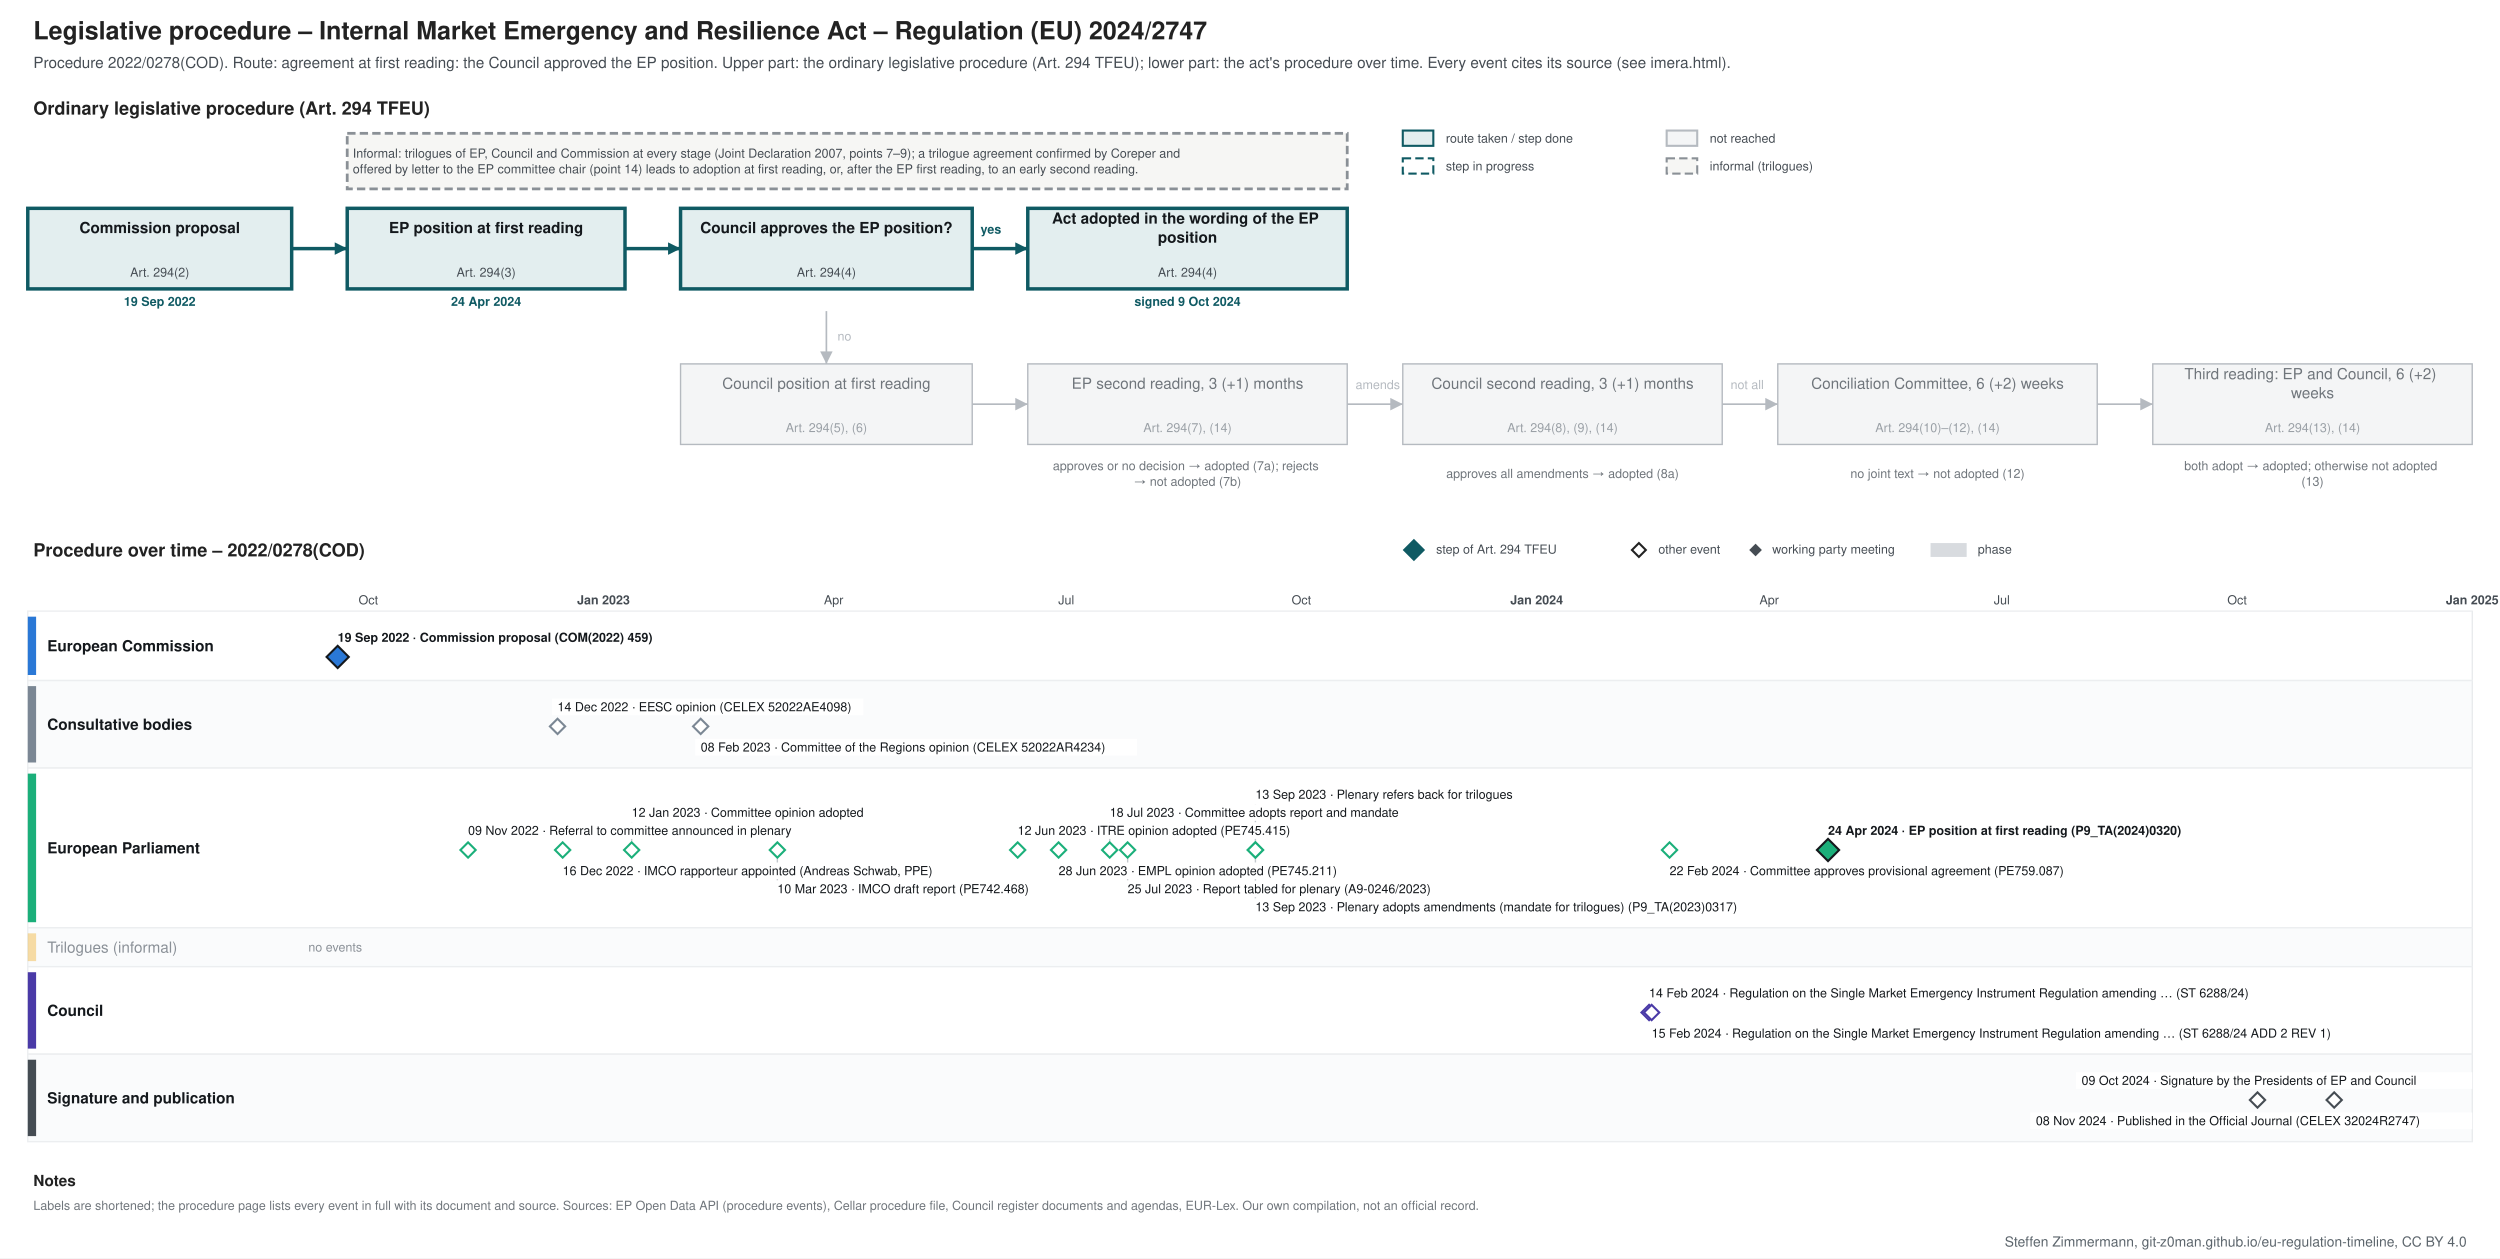
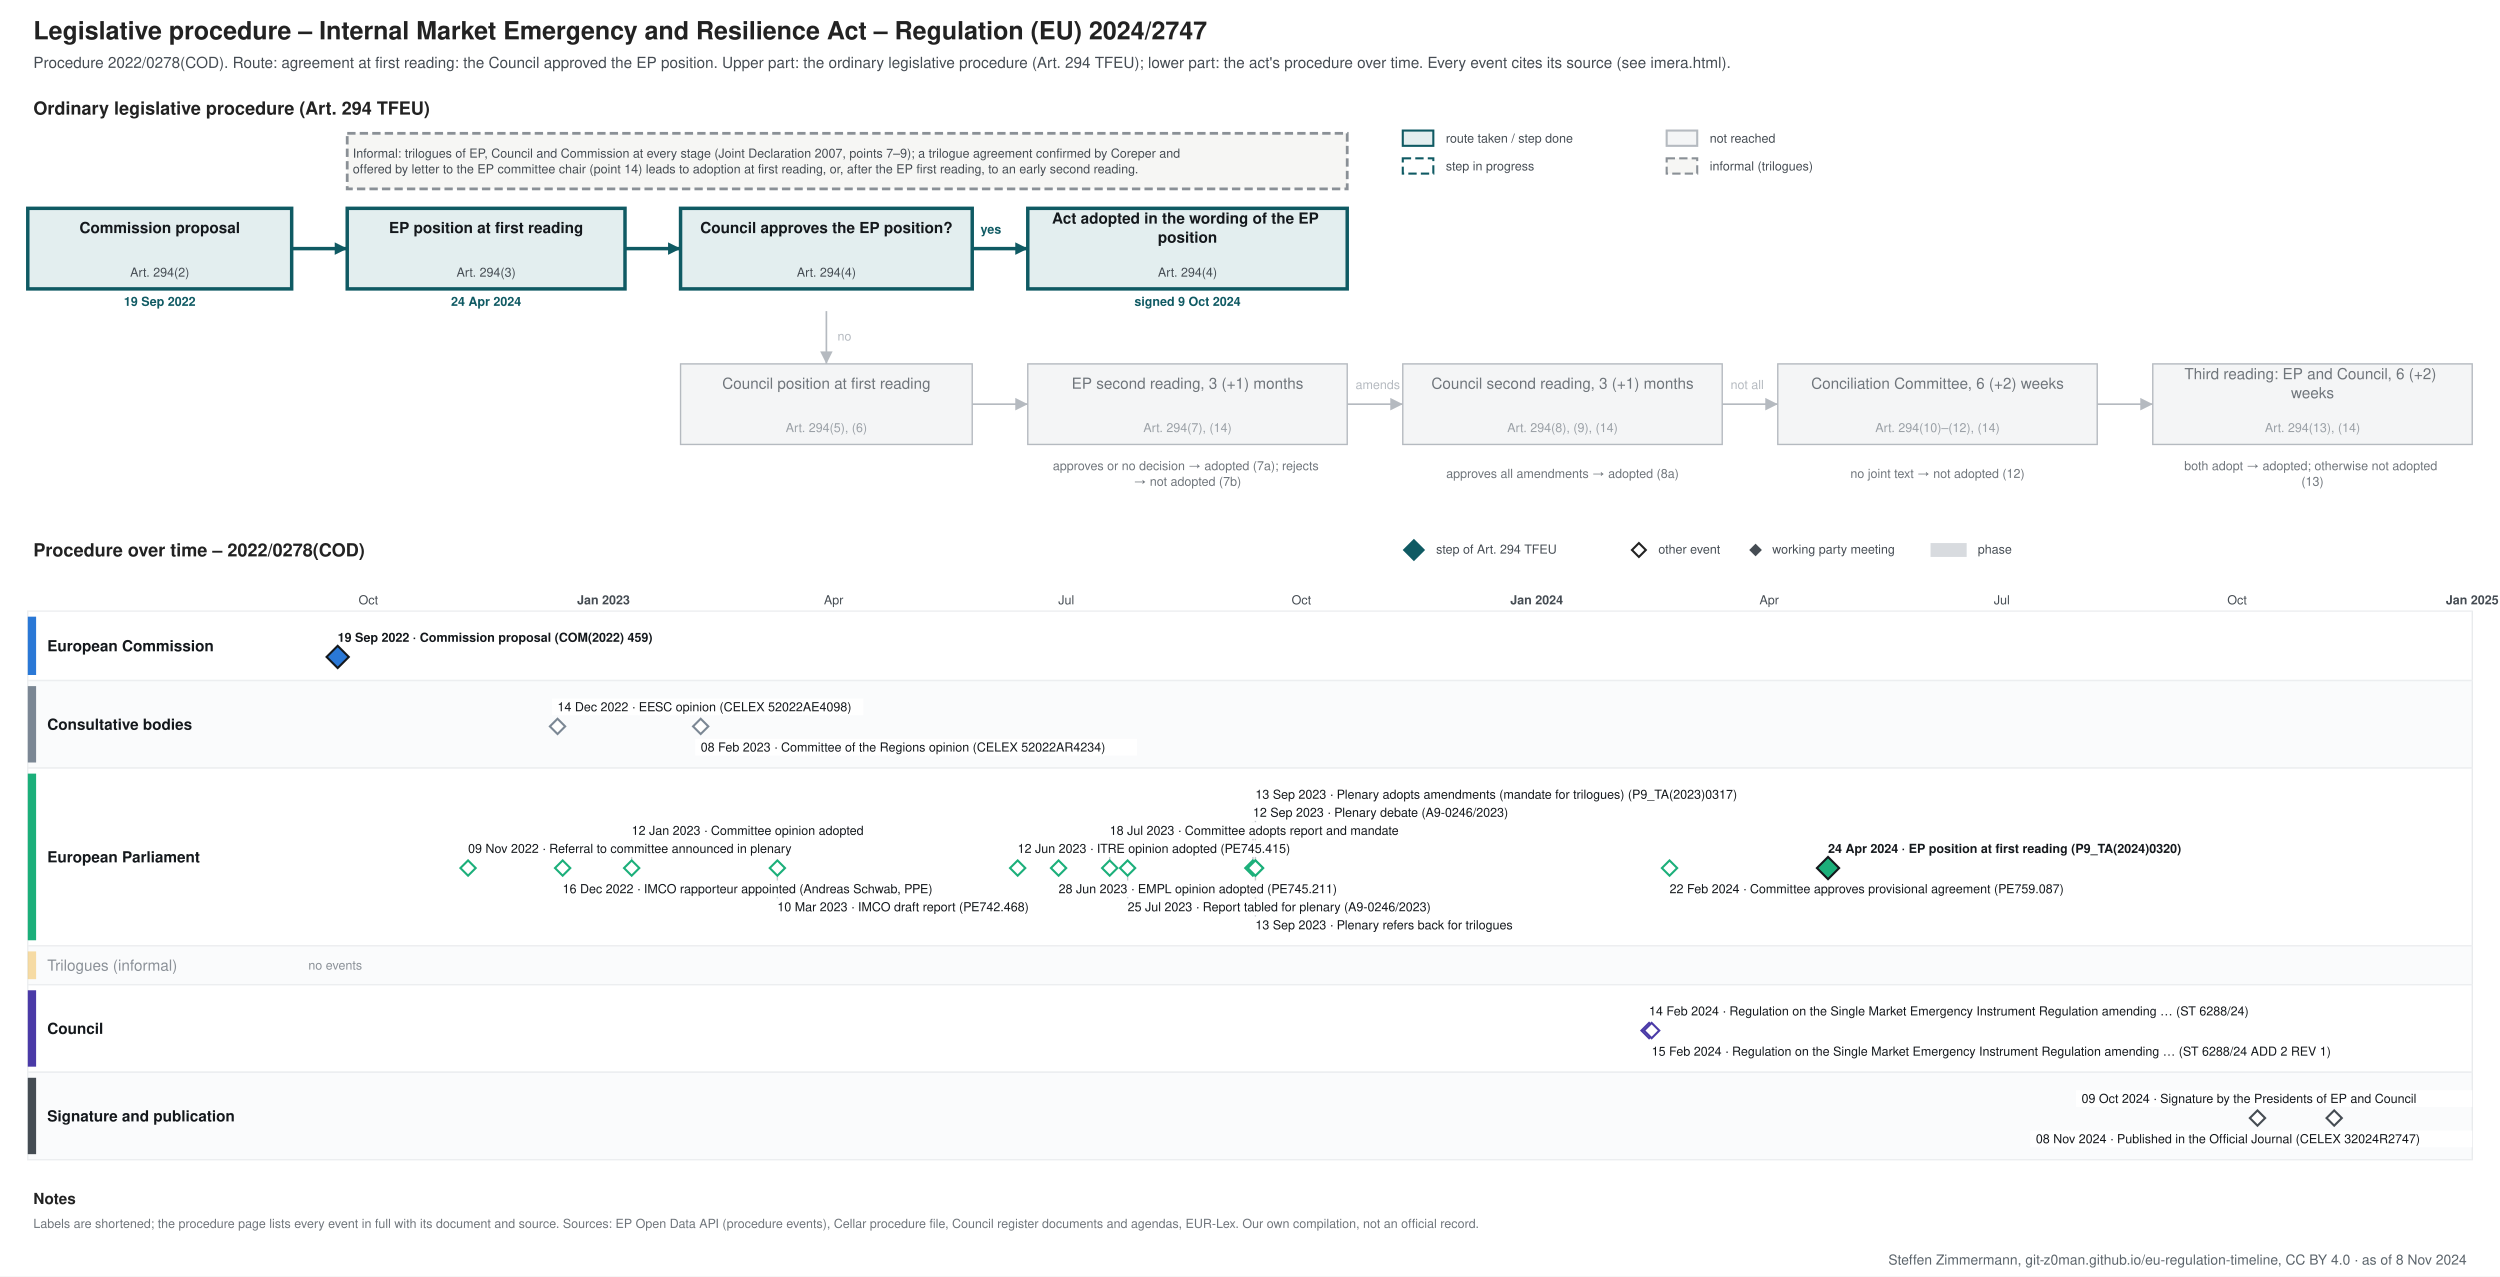
- <svg xmlns="http://www.w3.org/2000/svg" xmlns:xlink="http://www.w3.org/1999/xlink" width="1800" height="906" viewBox="0 0 1800 906" font-family="&quot;Source Sans 3&quot;, Helvetica, Arial, sans-serif">
-   <rect width="1800" height="906" fill="#ffffff" />
+ <svg xmlns="http://www.w3.org/2000/svg" xmlns:xlink="http://www.w3.org/1999/xlink" width="1800" height="919" viewBox="0 0 1800 919" font-family="&quot;Source Sans 3&quot;, Helvetica, Arial, sans-serif">
+   <rect width="1800" height="919" fill="#ffffff" />
  <g class="procedure" data-route="agreement at first reading: the Council approved the EP position" data-state="adopted" data-as_of="">
    <text font-size="18" fill="#222222" text-anchor="start" font-weight="bold">
      <tspan x="24.0" y="28.3">Legislative procedure – Internal Market Emergency and Resilience Act – Regulation (EU) 2024/2747</tspan>
    </text>
    <text font-size="11" fill="#454c53" text-anchor="start">
      <tspan x="24.0" y="48.9">Procedure 2022/0278(COD). Route: agreement at first reading: the Council approved the EP position. Upper part: the ordinary legislative procedure (Art. 294 TFEU); lower part: the act's procedure over time. Every event cites its source (see imera.html).</tspan>
    </text>
    <text font-size="13" fill="#222222" text-anchor="start" font-weight="bold">
      <tspan x="24.0" y="82.5">Ordinary legislative procedure (Art. 294 TFEU)</tspan>
    </text>
    <rect x="1010.0" y="94.0" width="22.0" height="11.0" fill="#e3eeef" stroke="#0f5a63" stroke-width="1.5" />
    <text font-size="9" fill="#454c53" text-anchor="start">
      <tspan x="1041.0" y="102.7">route taken / step done</tspan>
    </text>
    <rect x="1010.0" y="114.0" width="22.0" height="11.0" fill="#ffffff" stroke="#0f5a63" stroke-dasharray="6 3" stroke-width="1.5" />
    <text font-size="9" fill="#454c53" text-anchor="start">
      <tspan x="1041.0" y="122.7">step in progress</tspan>
    </text>
    <rect x="1200.0" y="94.0" width="22.0" height="11.0" fill="#f4f5f6" stroke="#b5bac0" stroke-width="1.5" />
    <text font-size="9" fill="#454c53" text-anchor="start">
      <tspan x="1231.0" y="102.7">not reached</tspan>
    </text>
    <rect x="1200.0" y="114.0" width="22.0" height="11.0" fill="#f6f6f4" stroke="#8a9096" stroke-dasharray="6 3" stroke-width="1.5" />
    <text font-size="9" fill="#454c53" text-anchor="start">
      <tspan x="1231.0" y="122.7">informal (trilogues)</tspan>
    </text>
    <rect x="20.0" y="150.0" width="190.0" height="58.0" fill="#e3eeef" stroke="#0f5a63" stroke-width="2.5" />
    <text font-size="11" fill="#14181c" text-anchor="middle" font-weight="bold">
      <tspan x="115.0" y="167.8">Commission proposal</tspan>
    </text>
    <text font-size="9" fill="#454c53" text-anchor="middle">
      <tspan x="115.0" y="199.2">Art. 294(2)</tspan>
    </text>
    <text font-size="9" fill="#0f5a63" text-anchor="middle" font-weight="bold">
      <tspan x="115.0" y="220.2">19 Sep 2022</tspan>
    </text>
    <rect x="250.0" y="150.0" width="200.0" height="58.0" fill="#e3eeef" stroke="#0f5a63" stroke-width="2.5" />
    <text font-size="11" fill="#14181c" text-anchor="middle" font-weight="bold">
      <tspan x="350.0" y="167.8">EP position at first reading</tspan>
    </text>
    <text font-size="9" fill="#454c53" text-anchor="middle">
      <tspan x="350.0" y="199.2">Art. 294(3)</tspan>
    </text>
    <text font-size="9" fill="#0f5a63" text-anchor="middle" font-weight="bold">
      <tspan x="350.0" y="220.2">24 Apr 2024</tspan>
    </text>
    <rect x="490.0" y="150.0" width="210.0" height="58.0" fill="#e3eeef" stroke="#0f5a63" stroke-width="2.5" />
    <text font-size="11" fill="#14181c" text-anchor="middle" font-weight="bold">
      <tspan x="595.0" y="167.8">Council approves the EP position?</tspan>
    </text>
    <text font-size="9" fill="#454c53" text-anchor="middle">
      <tspan x="595.0" y="199.2">Art. 294(4)</tspan>
    </text>
    <rect x="740.0" y="150.0" width="230.0" height="58.0" fill="#e3eeef" stroke="#0f5a63" stroke-width="2.5" />
    <text font-size="11" fill="#14181c" text-anchor="middle" font-weight="bold">
      <tspan x="855.0" y="161.0">Act adopted in the wording of the EP</tspan>
      <tspan x="855.0" y="174.7">position</tspan>
    </text>
    <text font-size="9" fill="#454c53" text-anchor="middle">
      <tspan x="855.0" y="199.2">Art. 294(4)</tspan>
    </text>
    <text font-size="9" fill="#0f5a63" text-anchor="middle" font-weight="bold">
      <tspan x="855.0" y="220.2">signed 9 Oct 2024</tspan>
    </text>
    <rect x="490.0" y="262.0" width="210.0" height="58.0" fill="#f4f5f6" stroke="#b5bac0" stroke-width="1" />
    <text font-size="11" fill="#6f757b" text-anchor="middle">
      <tspan x="595.0" y="279.9">Council position at first reading</tspan>
    </text>
    <text font-size="9" fill="#9aa0a6" text-anchor="middle">
      <tspan x="595.0" y="311.1">Art. 294(5), (6)</tspan>
    </text>
    <rect x="740.0" y="262.0" width="230.0" height="58.0" fill="#f4f5f6" stroke="#b5bac0" stroke-width="1" />
    <text font-size="11" fill="#6f757b" text-anchor="middle">
      <tspan x="855.0" y="279.9">EP second reading, 3 (+1) months</tspan>
    </text>
    <text font-size="9" fill="#9aa0a6" text-anchor="middle">
      <tspan x="855.0" y="311.1">Art. 294(7), (14)</tspan>
    </text>
    <rect x="1010.0" y="262.0" width="230.0" height="58.0" fill="#f4f5f6" stroke="#b5bac0" stroke-width="1" />
    <text font-size="11" fill="#6f757b" text-anchor="middle">
      <tspan x="1125.0" y="279.9">Council second reading, 3 (+1) months</tspan>
    </text>
    <text font-size="9" fill="#9aa0a6" text-anchor="middle">
      <tspan x="1125.0" y="311.1">Art. 294(8), (9), (14)</tspan>
    </text>
    <rect x="1280.0" y="262.0" width="230.0" height="58.0" fill="#f4f5f6" stroke="#b5bac0" stroke-width="1" />
    <text font-size="11" fill="#6f757b" text-anchor="middle">
      <tspan x="1395.0" y="279.9">Conciliation Committee, 6 (+2) weeks</tspan>
    </text>
    <text font-size="9" fill="#9aa0a6" text-anchor="middle">
      <tspan x="1395.0" y="311.1">Art. 294(10)–(12), (14)</tspan>
    </text>
    <rect x="1550.0" y="262.0" width="230.0" height="58.0" fill="#f4f5f6" stroke="#b5bac0" stroke-width="1" />
    <text font-size="11" fill="#6f757b" text-anchor="middle">
      <tspan x="1665.0" y="273.0">Third reading: EP and Council, 6 (+2)</tspan>
      <tspan x="1665.0" y="286.7">weeks</tspan>
    </text>
    <text font-size="9" fill="#9aa0a6" text-anchor="middle">
      <tspan x="1665.0" y="311.1">Art. 294(13), (14)</tspan>
    </text>
    <text font-size="9" fill="#6f757b" text-anchor="middle">
      <tspan x="855.0" y="338.5">approves or no decision → adopted (7a); rejects</tspan>
      <tspan x="855.0" y="349.8">→ not adopted (7b)</tspan>
    </text>
    <text font-size="9" fill="#6f757b" text-anchor="middle">
      <tspan x="1125.0" y="344.1">approves all amendments → adopted (8a)</tspan>
    </text>
    <text font-size="9" fill="#6f757b" text-anchor="middle">
      <tspan x="1395.0" y="344.1">no joint text → not adopted (12)</tspan>
    </text>
    <text font-size="9" fill="#6f757b" text-anchor="middle">
      <tspan x="1665.0" y="338.5">both adopt → adopted; otherwise not adopted</tspan>
      <tspan x="1665.0" y="349.8">(13)</tspan>
    </text>
    <polyline points="210.0,179.0 250.0,179.0" fill="none" stroke="#0f5a63" stroke-width="2.5" />
    <polygon points="250.0,179.0 241.0,183.5 241.0,174.5" fill="#0f5a63" />
    <polyline points="450.0,179.0 490.0,179.0" fill="none" stroke="#0f5a63" stroke-width="2.5" />
    <polygon points="490.0,179.0 481.0,183.5 481.0,174.5" fill="#0f5a63" />
    <polyline points="700.0,179.0 740.0,179.0" fill="none" stroke="#0f5a63" stroke-width="2.5" />
    <polygon points="740.0,179.0 731.0,183.5 731.0,174.5" fill="#0f5a63" />
    <text font-size="9" fill="#0f5a63" text-anchor="start" font-weight="bold">
      <tspan x="706.0" y="168.2">yes</tspan>
    </text>
    <polyline points="595.0,224.0 595.0,262.0" fill="none" stroke="#b5bac0" stroke-width="1.2" />
    <polygon points="595.0,262.0 590.5,253.0 599.5,253.0" fill="#b5bac0" />
    <text font-size="9" fill="#b5bac0" text-anchor="start">
      <tspan x="603.0" y="245.2">no</tspan>
    </text>
    <polyline points="700.0,291.0 740.0,291.0" fill="none" stroke="#b5bac0" stroke-width="1.2" />
    <polygon points="740.0,291.0 731.0,295.5 731.0,286.5" fill="#b5bac0" />
    <polyline points="970.0,291.0 1010.0,291.0" fill="none" stroke="#b5bac0" stroke-width="1.2" />
    <polygon points="1010.0,291.0 1001.0,295.5 1001.0,286.5" fill="#b5bac0" />
    <polyline points="1240.0,291.0 1280.0,291.0" fill="none" stroke="#b5bac0" stroke-width="1.2" />
    <polygon points="1280.0,291.0 1271.0,295.5 1271.0,286.5" fill="#b5bac0" />
    <polyline points="1510.0,291.0 1550.0,291.0" fill="none" stroke="#b5bac0" stroke-width="1.2" />
    <polygon points="1550.0,291.0 1541.0,295.5 1541.0,286.5" fill="#b5bac0" />
    <text font-size="9" fill="#b5bac0" text-anchor="start">
      <tspan x="976.0" y="280.1">amends</tspan>
    </text>
    <text font-size="9" fill="#b5bac0" text-anchor="start">
      <tspan x="1246.0" y="280.1">not all</tspan>
    </text>
    <rect x="250.0" y="96.0" width="720.0" height="40.0" fill="#f6f6f4" stroke="#8a9096" stroke-dasharray="6 3" stroke-width="2" />
    <text font-size="9" fill="#454c53" text-anchor="start">
      <tspan x="254.0" y="113.5">Informal: trilogues of EP, Council and Commission at every stage (Joint Declaration 2007, points 7–9); a trilogue agreement confirmed by Coreper and</tspan>
      <tspan x="254.0" y="124.8">offered by letter to the EP committee chair (point 14) leads to adoption at first reading, or, after the EP first reading, to an early second reading.</tspan>
    </text>
    <text font-size="13" fill="#222222" text-anchor="start" font-weight="bold">
      <tspan x="24.0" y="400.6">Procedure over time – 2022/0278(COD)</tspan>
    </text>
    <polygon points="1018,389 1025,396 1018,403 1011,396" fill="#0f5a63" stroke="#0f5a63" stroke-width="1.5" />
    <text font-size="9" fill="#454c53" text-anchor="start">
      <tspan x="1034.0" y="398.6">step of Art. 294 TFEU</tspan>
    </text>
    <polygon points="1180,391 1185,396 1180,401 1175,396" fill="#ffffff" stroke="#222222" stroke-width="1.5" />
    <text font-size="9" fill="#454c53" text-anchor="start">
      <tspan x="1194.0" y="398.6">other event</tspan>
    </text>
    <polygon points="1264,392.5 1267.5,396 1264,399.5 1260.5,396" fill="#454c53" stroke="#454c53" stroke-width="1.5" />
    <text font-size="9" fill="#454c53" text-anchor="start">
      <tspan x="1276.0" y="398.6">working party meeting</tspan>
    </text>
    <rect x="1390.0" y="391.0" width="26.0" height="10.0" fill="#7b8794" stroke="none" opacity="0.3" />
    <text font-size="9" fill="#454c53" text-anchor="start">
      <tspan x="1424.0" y="398.6">phase</tspan>
    </text>
-     <line x1="210.0" y1="440.0" x2="210.0" y2="822.0" stroke="#e3e6e9" stroke-width="1" />
-     <line x1="265.2" y1="440.0" x2="265.2" y2="822.0" stroke="#e3e6e9" stroke-width="1" />
+     <line x1="210.0" y1="440.0" x2="210.0" y2="835.0" stroke="#e3e6e9" stroke-width="1" />
+     <line x1="265.2" y1="440.0" x2="265.2" y2="835.0" stroke="#e3e6e9" stroke-width="1" />
    <text font-size="9" fill="#454c53" text-anchor="middle">
      <tspan x="265.2" y="435.1">Oct</tspan>
    </text>
-     <line x1="322.3" y1="440.0" x2="322.3" y2="822.0" stroke="#e3e6e9" stroke-width="1" />
-     <line x1="377.5" y1="440.0" x2="377.5" y2="822.0" stroke="#e3e6e9" stroke-width="1" />
-     <line x1="434.5" y1="440.0" x2="434.5" y2="822.0" stroke="#b5bac0" stroke-width="1" />
+     <line x1="322.3" y1="440.0" x2="322.3" y2="835.0" stroke="#e3e6e9" stroke-width="1" />
+     <line x1="377.5" y1="440.0" x2="377.5" y2="835.0" stroke="#e3e6e9" stroke-width="1" />
+     <line x1="434.5" y1="440.0" x2="434.5" y2="835.0" stroke="#b5bac0" stroke-width="1" />
    <text font-size="9" fill="#454c53" text-anchor="middle" font-weight="bold">
      <tspan x="434.5" y="435.1">Jan 2023</tspan>
    </text>
-     <line x1="491.6" y1="440.0" x2="491.6" y2="822.0" stroke="#e3e6e9" stroke-width="1" />
-     <line x1="543.1" y1="440.0" x2="543.1" y2="822.0" stroke="#e3e6e9" stroke-width="1" />
-     <line x1="600.2" y1="440.0" x2="600.2" y2="822.0" stroke="#e3e6e9" stroke-width="1" />
+     <line x1="491.6" y1="440.0" x2="491.6" y2="835.0" stroke="#e3e6e9" stroke-width="1" />
+     <line x1="543.1" y1="440.0" x2="543.1" y2="835.0" stroke="#e3e6e9" stroke-width="1" />
+     <line x1="600.2" y1="440.0" x2="600.2" y2="835.0" stroke="#e3e6e9" stroke-width="1" />
    <text font-size="9" fill="#454c53" text-anchor="middle">
      <tspan x="600.2" y="435.1">Apr</tspan>
    </text>
-     <line x1="655.4" y1="440.0" x2="655.4" y2="822.0" stroke="#e3e6e9" stroke-width="1" />
-     <line x1="712.5" y1="440.0" x2="712.5" y2="822.0" stroke="#e3e6e9" stroke-width="1" />
-     <line x1="767.7" y1="440.0" x2="767.7" y2="822.0" stroke="#e3e6e9" stroke-width="1" />
+     <line x1="655.4" y1="440.0" x2="655.4" y2="835.0" stroke="#e3e6e9" stroke-width="1" />
+     <line x1="712.5" y1="440.0" x2="712.5" y2="835.0" stroke="#e3e6e9" stroke-width="1" />
+     <line x1="767.7" y1="440.0" x2="767.7" y2="835.0" stroke="#e3e6e9" stroke-width="1" />
    <text font-size="9" fill="#454c53" text-anchor="middle">
      <tspan x="767.7" y="435.1">Jul</tspan>
    </text>
-     <line x1="824.7" y1="440.0" x2="824.7" y2="822.0" stroke="#e3e6e9" stroke-width="1" />
-     <line x1="881.8" y1="440.0" x2="881.8" y2="822.0" stroke="#e3e6e9" stroke-width="1" />
-     <line x1="937.0" y1="440.0" x2="937.0" y2="822.0" stroke="#e3e6e9" stroke-width="1" />
+     <line x1="824.7" y1="440.0" x2="824.7" y2="835.0" stroke="#e3e6e9" stroke-width="1" />
+     <line x1="881.8" y1="440.0" x2="881.8" y2="835.0" stroke="#e3e6e9" stroke-width="1" />
+     <line x1="937.0" y1="440.0" x2="937.0" y2="835.0" stroke="#e3e6e9" stroke-width="1" />
    <text font-size="9" fill="#454c53" text-anchor="middle">
      <tspan x="937.0" y="435.1">Oct</tspan>
    </text>
-     <line x1="994.1" y1="440.0" x2="994.1" y2="822.0" stroke="#e3e6e9" stroke-width="1" />
-     <line x1="1049.3" y1="440.0" x2="1049.3" y2="822.0" stroke="#e3e6e9" stroke-width="1" />
-     <line x1="1106.4" y1="440.0" x2="1106.4" y2="822.0" stroke="#b5bac0" stroke-width="1" />
+     <line x1="994.1" y1="440.0" x2="994.1" y2="835.0" stroke="#e3e6e9" stroke-width="1" />
+     <line x1="1049.3" y1="440.0" x2="1049.3" y2="835.0" stroke="#e3e6e9" stroke-width="1" />
+     <line x1="1106.4" y1="440.0" x2="1106.4" y2="835.0" stroke="#b5bac0" stroke-width="1" />
    <text font-size="9" fill="#454c53" text-anchor="middle" font-weight="bold">
      <tspan x="1106.4" y="435.1">Jan 2024</tspan>
    </text>
-     <line x1="1163.4" y1="440.0" x2="1163.4" y2="822.0" stroke="#e3e6e9" stroke-width="1" />
-     <line x1="1216.8" y1="440.0" x2="1216.8" y2="822.0" stroke="#e3e6e9" stroke-width="1" />
-     <line x1="1273.8" y1="440.0" x2="1273.8" y2="822.0" stroke="#e3e6e9" stroke-width="1" />
+     <line x1="1163.4" y1="440.0" x2="1163.4" y2="835.0" stroke="#e3e6e9" stroke-width="1" />
+     <line x1="1216.8" y1="440.0" x2="1216.8" y2="835.0" stroke="#e3e6e9" stroke-width="1" />
+     <line x1="1273.8" y1="440.0" x2="1273.8" y2="835.0" stroke="#e3e6e9" stroke-width="1" />
    <text font-size="9" fill="#454c53" text-anchor="middle">
      <tspan x="1273.8" y="435.1">Apr</tspan>
    </text>
-     <line x1="1329.1" y1="440.0" x2="1329.1" y2="822.0" stroke="#e3e6e9" stroke-width="1" />
-     <line x1="1386.1" y1="440.0" x2="1386.1" y2="822.0" stroke="#e3e6e9" stroke-width="1" />
-     <line x1="1441.3" y1="440.0" x2="1441.3" y2="822.0" stroke="#e3e6e9" stroke-width="1" />
+     <line x1="1329.1" y1="440.0" x2="1329.1" y2="835.0" stroke="#e3e6e9" stroke-width="1" />
+     <line x1="1386.1" y1="440.0" x2="1386.1" y2="835.0" stroke="#e3e6e9" stroke-width="1" />
+     <line x1="1441.3" y1="440.0" x2="1441.3" y2="835.0" stroke="#e3e6e9" stroke-width="1" />
    <text font-size="9" fill="#454c53" text-anchor="middle">
      <tspan x="1441.3" y="435.1">Jul</tspan>
    </text>
-     <line x1="1498.4" y1="440.0" x2="1498.4" y2="822.0" stroke="#e3e6e9" stroke-width="1" />
-     <line x1="1555.5" y1="440.0" x2="1555.5" y2="822.0" stroke="#e3e6e9" stroke-width="1" />
-     <line x1="1610.7" y1="440.0" x2="1610.7" y2="822.0" stroke="#e3e6e9" stroke-width="1" />
+     <line x1="1498.4" y1="440.0" x2="1498.4" y2="835.0" stroke="#e3e6e9" stroke-width="1" />
+     <line x1="1555.5" y1="440.0" x2="1555.5" y2="835.0" stroke="#e3e6e9" stroke-width="1" />
+     <line x1="1610.7" y1="440.0" x2="1610.7" y2="835.0" stroke="#e3e6e9" stroke-width="1" />
    <text font-size="9" fill="#454c53" text-anchor="middle">
      <tspan x="1610.7" y="435.1">Oct</tspan>
    </text>
-     <line x1="1667.7" y1="440.0" x2="1667.7" y2="822.0" stroke="#e3e6e9" stroke-width="1" />
-     <line x1="1722.9" y1="440.0" x2="1722.9" y2="822.0" stroke="#e3e6e9" stroke-width="1" />
-     <line x1="1780.0" y1="440.0" x2="1780.0" y2="822.0" stroke="#b5bac0" stroke-width="1" />
+     <line x1="1667.7" y1="440.0" x2="1667.7" y2="835.0" stroke="#e3e6e9" stroke-width="1" />
+     <line x1="1722.9" y1="440.0" x2="1722.9" y2="835.0" stroke="#e3e6e9" stroke-width="1" />
+     <line x1="1780.0" y1="440.0" x2="1780.0" y2="835.0" stroke="#b5bac0" stroke-width="1" />
    <text font-size="9" fill="#454c53" text-anchor="middle" font-weight="bold">
      <tspan x="1780.0" y="435.1">Jan 2025</tspan>
    </text>
    <rect x="20.0" y="440.0" width="1760.0" height="50.0" fill="#ffffff" stroke="#eceef0" />
    <rect x="20.0" y="444.0" width="6.0" height="42.0" fill="#2a78d6" stroke="none" />
    <text font-size="11" fill="#14181c" text-anchor="start" font-weight="bold">
      <tspan x="34.0" y="468.9">European Commission</tspan>
    </text>
    <rect x="20.0" y="490.0" width="1760.0" height="63.0" fill="#fafbfc" stroke="#eceef0" />
    <rect x="20.0" y="494.0" width="6.0" height="55.0" fill="#7b8794" stroke="none" />
    <text font-size="11" fill="#14181c" text-anchor="start" font-weight="bold">
      <tspan x="34.0" y="525.4">Consultative bodies</tspan>
    </text>
-     <rect x="20.0" y="553.0" width="1760.0" height="115.0" fill="#ffffff" stroke="#eceef0" />
-     <rect x="20.0" y="557.0" width="6.0" height="107.0" fill="#1baf7a" stroke="none" />
+     <rect x="20.0" y="553.0" width="1760.0" height="128.0" fill="#ffffff" stroke="#eceef0" />
+     <rect x="20.0" y="557.0" width="6.0" height="120.0" fill="#1baf7a" stroke="none" />
    <text font-size="11" fill="#14181c" text-anchor="start" font-weight="bold">
-       <tspan x="34.0" y="614.4">European Parliament</tspan>
-     </text>
-     <rect x="20.0" y="668.0" width="1760.0" height="28.0" fill="#fafbfc" stroke="#eceef0" />
-     <rect x="20.0" y="672.0" width="6.0" height="20.0" fill="#eda100" stroke="none" opacity="0.35" />
+       <tspan x="34.0" y="620.9">European Parliament</tspan>
+     </text>
+     <rect x="20.0" y="681.0" width="1760.0" height="28.0" fill="#fafbfc" stroke="#eceef0" />
+     <rect x="20.0" y="685.0" width="6.0" height="20.0" fill="#eda100" stroke="none" opacity="0.35" />
    <text font-size="11" fill="#8a9097" text-anchor="start">
-       <tspan x="34.0" y="685.9">Trilogues (informal)</tspan>
+       <tspan x="34.0" y="698.9">Trilogues (informal)</tspan>
    </text>
    <text font-size="9" fill="#8a9097" text-anchor="start">
-       <tspan x="222.0" y="685.1">no events</tspan>
-     </text>
-     <rect x="20.0" y="696.0" width="1760.0" height="63.0" fill="#ffffff" stroke="#eceef0" />
-     <rect x="20.0" y="700.0" width="6.0" height="55.0" fill="#4a3aa7" stroke="none" />
+       <tspan x="222.0" y="698.1">no events</tspan>
+     </text>
+     <rect x="20.0" y="709.0" width="1760.0" height="63.0" fill="#ffffff" stroke="#eceef0" />
+     <rect x="20.0" y="713.0" width="6.0" height="55.0" fill="#4a3aa7" stroke="none" />
    <text font-size="11" fill="#14181c" text-anchor="start" font-weight="bold">
-       <tspan x="34.0" y="731.4">Council</tspan>
-     </text>
-     <rect x="20.0" y="759.0" width="1760.0" height="63.0" fill="#fafbfc" stroke="#eceef0" />
-     <rect x="20.0" y="763.0" width="6.0" height="55.0" fill="#454c53" stroke="none" />
+       <tspan x="34.0" y="744.4">Council</tspan>
+     </text>
+     <rect x="20.0" y="772.0" width="1760.0" height="63.0" fill="#fafbfc" stroke="#eceef0" />
+     <rect x="20.0" y="776.0" width="6.0" height="55.0" fill="#454c53" stroke="none" />
    <text font-size="11" fill="#14181c" text-anchor="start" font-weight="bold">
-       <tspan x="34.0" y="794.4">Signature and publication</tspan>
+       <tspan x="34.0" y="807.4">Signature and publication</tspan>
    </text>
    <rect x="239.1" y="453.0" width="253.0" height="12.0" fill="#ffffff" />
    <a xlink:href="https://eur-lex.europa.eu/legal-content/EN/TXT/?uri=CELEX:52022PC0459" target="_blank">
      <text font-size="9" fill="#14181c" text-anchor="start" font-weight="bold">
        <tspan x="243.1" y="462.1">19 Sep 2022 · Commission proposal (COM(2022) 459)</tspan>
      </text>
    </a>
    <a xlink:href="https://eur-lex.europa.eu/legal-content/EN/TXT/?uri=CELEX:52022PC0459" target="_blank">
      <polygon points="243.13,465 251.13,473 243.13,481 235.13,473" fill="#2a78d6" stroke="#14181c" stroke-width="1.5" />
    </a>
    <rect x="397.4" y="503.0" width="224.2" height="12.0" fill="#ffffff" />
    <a xlink:href="https://eur-lex.europa.eu/legal-content/EN/TXT/?uri=CELEX:52022AE4098" target="_blank">
      <text font-size="9" fill="#14181c" text-anchor="start">
        <tspan x="401.4" y="512.1">14 Dec 2022 · EESC opinion (CELEX 52022AE4098)</tspan>
      </text>
    </a>
    <rect x="500.5" y="532.0" width="318.2" height="12.0" fill="#ffffff" />
    <a xlink:href="https://eur-lex.europa.eu/legal-content/EN/TXT/?uri=CELEX:52022AR4234" target="_blank">
      <text font-size="9" fill="#14181c" text-anchor="start">
        <tspan x="504.5" y="541.1">08 Feb 2023 · Committee of the Regions opinion (CELEX 52022AR4234)</tspan>
      </text>
    </a>
    <a xlink:href="https://eur-lex.europa.eu/legal-content/EN/TXT/?uri=CELEX:52022AE4098" target="_blank">
      <polygon points="401.419,517.5 406.919,523 401.419,528.5 395.919,523" fill="#ffffff" stroke="#7b8794" stroke-width="1.5" />
    </a>
    <a xlink:href="https://eur-lex.europa.eu/legal-content/EN/TXT/?uri=CELEX:52022AR4234" target="_blank">
      <polygon points="504.49,517.5 509.99,523 504.49,528.5 498.99,523" fill="#ffffff" stroke="#7b8794" stroke-width="1.5" />
    </a>
-     <line x1="454.8" y1="592.0" x2="454.8" y2="606.0" stroke="#c3c8cd" stroke-width="1" />
-     <line x1="559.7" y1="634.0" x2="559.7" y2="618.0" stroke="#c3c8cd" stroke-width="1" />
-     <line x1="799.0" y1="592.0" x2="799.0" y2="606.0" stroke="#c3c8cd" stroke-width="1" />
-     <line x1="811.9" y1="634.0" x2="811.9" y2="618.0" stroke="#c3c8cd" stroke-width="1" />
-     <line x1="903.9" y1="579.0" x2="903.9" y2="606.0" stroke="#c3c8cd" stroke-width="1" />
-     <line x1="903.9" y1="647.0" x2="903.9" y2="618.0" stroke="#c3c8cd" stroke-width="1" />
-     <rect x="1312.2" y="592.0" width="308.0" height="12.0" fill="#ffffff" />
+     <line x1="454.8" y1="605.0" x2="454.8" y2="619.0" stroke="#c3c8cd" stroke-width="1" />
+     <line x1="559.7" y1="647.0" x2="559.7" y2="631.0" stroke="#c3c8cd" stroke-width="1" />
+     <line x1="799.0" y1="605.0" x2="799.0" y2="619.0" stroke="#c3c8cd" stroke-width="1" />
+     <line x1="811.9" y1="647.0" x2="811.9" y2="631.0" stroke="#c3c8cd" stroke-width="1" />
+     <line x1="902.1" y1="592.0" x2="902.1" y2="619.0" stroke="#c3c8cd" stroke-width="1" />
+     <line x1="903.9" y1="660.0" x2="903.9" y2="631.0" stroke="#c3c8cd" stroke-width="1" />
+     <line x1="903.9" y1="579.0" x2="903.9" y2="619.0" stroke="#c3c8cd" stroke-width="1" />
+     <rect x="1312.2" y="605.0" width="308.0" height="12.0" fill="#ffffff" />
    <a xlink:href="https://data.europarl.europa.eu/distribution/doc/TA-9-2024-0320_en.pdf" target="_blank">
      <text font-size="9" fill="#14181c" text-anchor="start" font-weight="bold">
-         <tspan x="1316.2" y="601.1">24 Apr 2024 · EP position at first reading (P9_TA(2024)0320)</tspan>
-       </text>
-     </a>
-     <rect x="333.0" y="592.0" width="271.2" height="12.0" fill="#ffffff" />
-     <text font-size="9" fill="#14181c" text-anchor="start">
-       <tspan x="337.0" y="601.1">09 Nov 2022 · Referral to committee announced in plenary</tspan>
-     </text>
-     <rect x="401.1" y="621.0" width="294.7" height="12.0" fill="#ffffff" />
-     <text font-size="9" fill="#14181c" text-anchor="start">
-       <tspan x="405.1" y="630.1">16 Dec 2022 · IMCO rapporteur appointed (Andreas Schwab, PPE)</tspan>
-     </text>
-     <rect x="450.8" y="579.0" width="191.3" height="12.0" fill="#ffffff" />
-     <text font-size="9" fill="#14181c" text-anchor="start">
-       <tspan x="454.8" y="588.1">12 Jan 2023 · Committee opinion adopted</tspan>
-     </text>
-     <rect x="555.7" y="634.0" width="210.1" height="12.0" fill="#ffffff" />
+         <tspan x="1316.2" y="614.1">24 Apr 2024 · EP position at first reading (P9_TA(2024)0320)</tspan>
+       </text>
+     </a>
+     <rect x="333.0" y="605.0" width="271.2" height="12.0" fill="#ffffff" />
+     <text font-size="9" fill="#14181c" text-anchor="start">
+       <tspan x="337.0" y="614.1">09 Nov 2022 · Referral to committee announced in plenary</tspan>
+     </text>
+     <rect x="401.1" y="634.0" width="294.7" height="12.0" fill="#ffffff" />
+     <text font-size="9" fill="#14181c" text-anchor="start">
+       <tspan x="405.1" y="643.1">16 Dec 2022 · IMCO rapporteur appointed (Andreas Schwab, PPE)</tspan>
+     </text>
+     <rect x="450.8" y="592.0" width="191.3" height="12.0" fill="#ffffff" />
+     <text font-size="9" fill="#14181c" text-anchor="start">
+       <tspan x="454.8" y="601.1">12 Jan 2023 · Committee opinion adopted</tspan>
+     </text>
+     <rect x="555.7" y="647.0" width="210.1" height="12.0" fill="#ffffff" />
    <a xlink:href="https://data.europarl.europa.eu/distribution/reds_iCmRp-Dft/IMCO-PR-742468/IMCO-PR-742468_en.pdf" target="_blank">
      <text font-size="9" fill="#14181c" text-anchor="start">
-         <tspan x="559.7" y="643.1">10 Mar 2023 · IMCO draft report (PE742.468)</tspan>
-       </text>
-     </a>
-     <rect x="728.7" y="592.0" width="224.2" height="12.0" fill="#ffffff" />
+         <tspan x="559.7" y="656.1">10 Mar 2023 · IMCO draft report (PE742.468)</tspan>
+       </text>
+     </a>
+     <rect x="728.7" y="605.0" width="224.2" height="12.0" fill="#ffffff" />
    <a xlink:href="https://data.europarl.europa.eu/distribution/reds_iCmOp/ITRE-AD-745415/ITRE-AD-745415_en.pdf" target="_blank">
      <text font-size="9" fill="#14181c" text-anchor="start">
-         <tspan x="732.7" y="601.1">12 Jun 2023 · ITRE opinion adopted (PE745.415)</tspan>
-       </text>
-     </a>
-     <rect x="758.2" y="621.0" width="224.2" height="12.0" fill="#ffffff" />
+         <tspan x="732.7" y="614.1">12 Jun 2023 · ITRE opinion adopted (PE745.415)</tspan>
+       </text>
+     </a>
+     <rect x="758.2" y="634.0" width="224.2" height="12.0" fill="#ffffff" />
    <a xlink:href="https://data.europarl.europa.eu/distribution/reds_iCmOp/EMPL-AD-745211/EMPL-AD-745211_en.pdf" target="_blank">
      <text font-size="9" fill="#14181c" text-anchor="start">
-         <tspan x="762.2" y="630.1">28 Jun 2023 · EMPL opinion adopted (PE745.211)</tspan>
-       </text>
-     </a>
-     <rect x="795.0" y="579.0" width="238.3" height="12.0" fill="#ffffff" />
-     <text font-size="9" fill="#14181c" text-anchor="start">
-       <tspan x="799.0" y="588.1">18 Jul 2023 · Committee adopts report and mandate</tspan>
-     </text>
-     <rect x="807.9" y="634.0" width="261.8" height="12.0" fill="#ffffff" />
+         <tspan x="762.2" y="643.1">28 Jun 2023 · EMPL opinion adopted (PE745.211)</tspan>
+       </text>
+     </a>
+     <rect x="795.0" y="592.0" width="238.3" height="12.0" fill="#ffffff" />
+     <text font-size="9" fill="#14181c" text-anchor="start">
+       <tspan x="799.0" y="601.1">18 Jul 2023 · Committee adopts report and mandate</tspan>
+     </text>
+     <rect x="807.9" y="647.0" width="261.8" height="12.0" fill="#ffffff" />
    <a xlink:href="https://data.europarl.europa.eu/distribution/reds_iPlRp/A-9-2023-0246/A-9-2023-0246_en.pdf" target="_blank">
      <text font-size="9" fill="#14181c" text-anchor="start">
-         <tspan x="811.9" y="643.1">25 Jul 2023 · Report tabled for plenary (A9-0246/2023)</tspan>
-       </text>
-     </a>
-     <rect x="899.9" y="566.0" width="228.9" height="12.0" fill="#ffffff" />
-     <text font-size="9" fill="#14181c" text-anchor="start">
-       <tspan x="903.9" y="575.1">13 Sep 2023 · Plenary refers back for trilogues</tspan>
-     </text>
-     <rect x="899.9" y="647.0" width="388.7" height="12.0" fill="#ffffff" />
+         <tspan x="811.9" y="656.1">25 Jul 2023 · Report tabled for plenary (A9-0246/2023)</tspan>
+       </text>
+     </a>
+     <rect x="898.1" y="579.0" width="210.1" height="12.0" fill="#ffffff" />
+     <a xlink:href="https://data.europarl.europa.eu/distribution/reds_iPlRp/A-9-2023-0246/A-9-2023-0246_en.pdf" target="_blank">
+       <text font-size="9" fill="#14181c" text-anchor="start">
+         <tspan x="902.1" y="588.1">12 Sep 2023 · Plenary debate (A9-0246/2023)</tspan>
+       </text>
+     </a>
+     <rect x="899.9" y="660.0" width="228.9" height="12.0" fill="#ffffff" />
+     <text font-size="9" fill="#14181c" text-anchor="start">
+       <tspan x="903.9" y="669.1">13 Sep 2023 · Plenary refers back for trilogues</tspan>
+     </text>
+     <rect x="899.9" y="566.0" width="388.7" height="12.0" fill="#ffffff" />
    <a xlink:href="https://data.europarl.europa.eu/distribution/reds_iPlTa_Itm/TA-9-2023-0317/TA-9-2023-0317-FNL_en.pdf" target="_blank">
      <text font-size="9" fill="#14181c" text-anchor="start">
-         <tspan x="903.9" y="656.1">13 Sep 2023 · Plenary adopts amendments (mandate for trilogues) (P9_TA(2023)0317)</tspan>
-       </text>
-     </a>
-     <rect x="1198.1" y="621.0" width="318.2" height="12.0" fill="#ffffff" />
+         <tspan x="903.9" y="575.1">13 Sep 2023 · Plenary adopts amendments (mandate for trilogues) (P9_TA(2023)0317)</tspan>
+       </text>
+     </a>
+     <rect x="1198.1" y="634.0" width="318.2" height="12.0" fill="#ffffff" />
    <a xlink:href="https://data.europarl.europa.eu/distribution/reds_iTrInag/IMCO-AG-759087/IMCO-AG-759087_en.pdf" target="_blank">
      <text font-size="9" fill="#14181c" text-anchor="start">
-         <tspan x="1202.1" y="630.1">22 Feb 2024 · Committee approves provisional agreement (PE759.087)</tspan>
-       </text>
-     </a>
-     <g>
-       <polygon points="336.999,606.5 342.499,612 336.999,617.5 331.499,612" fill="#ffffff" stroke="#1baf7a" stroke-width="1.5" />
-     </g>
-     <g>
-       <polygon points="405.1,606.5 410.6,612 405.1,617.5 399.6,612" fill="#ffffff" stroke="#1baf7a" stroke-width="1.5" />
-     </g>
-     <g>
-       <polygon points="454.795,606.5 460.295,612 454.795,617.5 449.295,612" fill="#ffffff" stroke="#1baf7a" stroke-width="1.5" />
+         <tspan x="1202.1" y="643.1">22 Feb 2024 · Committee approves provisional agreement (PE759.087)</tspan>
+       </text>
+     </a>
+     <g>
+       <polygon points="336.999,619.5 342.499,625 336.999,630.5 331.499,625" fill="#ffffff" stroke="#1baf7a" stroke-width="1.5" />
+     </g>
+     <g>
+       <polygon points="405.1,619.5 410.6,625 405.1,630.5 399.6,625" fill="#ffffff" stroke="#1baf7a" stroke-width="1.5" />
+     </g>
+     <g>
+       <polygon points="454.795,619.5 460.295,625 454.795,630.5 449.295,625" fill="#ffffff" stroke="#1baf7a" stroke-width="1.5" />
    </g>
    <a xlink:href="https://data.europarl.europa.eu/distribution/reds_iCmRp-Dft/IMCO-PR-742468/IMCO-PR-742468_en.pdf" target="_blank">
-       <polygon points="559.707,606.5 565.207,612 559.707,617.5 554.207,612" fill="#ffffff" stroke="#1baf7a" stroke-width="1.5" />
+       <polygon points="559.707,619.5 565.207,625 559.707,630.5 554.207,625" fill="#ffffff" stroke="#1baf7a" stroke-width="1.5" />
    </a>
    <a xlink:href="https://data.europarl.europa.eu/distribution/reds_iCmOp/ITRE-AD-745415/ITRE-AD-745415_en.pdf" target="_blank">
-       <polygon points="732.72,606.5 738.22,612 732.72,617.5 727.22,612" fill="#ffffff" stroke="#1baf7a" stroke-width="1.5" />
+       <polygon points="732.72,619.5 738.22,625 732.72,630.5 727.22,625" fill="#ffffff" stroke="#1baf7a" stroke-width="1.5" />
    </a>
    <a xlink:href="https://data.europarl.europa.eu/distribution/reds_iCmOp/EMPL-AD-745211/EMPL-AD-745211_en.pdf" target="_blank">
-       <polygon points="762.169,606.5 767.669,612 762.169,617.5 756.669,612" fill="#ffffff" stroke="#1baf7a" stroke-width="1.5" />
-     </a>
-     <g>
-       <polygon points="798.98,606.5 804.48,612 798.98,617.5 793.48,612" fill="#ffffff" stroke="#1baf7a" stroke-width="1.5" />
+       <polygon points="762.169,619.5 767.669,625 762.169,630.5 756.669,625" fill="#ffffff" stroke="#1baf7a" stroke-width="1.5" />
+     </a>
+     <g>
+       <polygon points="798.98,619.5 804.48,625 798.98,630.5 793.48,625" fill="#ffffff" stroke="#1baf7a" stroke-width="1.5" />
    </g>
    <a xlink:href="https://data.europarl.europa.eu/distribution/reds_iPlRp/A-9-2023-0246/A-9-2023-0246_en.pdf" target="_blank">
-       <polygon points="811.864,606.5 817.364,612 811.864,617.5 806.364,612" fill="#ffffff" stroke="#1baf7a" stroke-width="1.5" />
-     </a>
-     <g>
-       <polygon points="903.892,606.5 909.392,612 903.892,617.5 898.392,612" fill="#ffffff" stroke="#1baf7a" stroke-width="1.5" />
+       <polygon points="811.864,619.5 817.364,625 811.864,630.5 806.364,625" fill="#ffffff" stroke="#1baf7a" stroke-width="1.5" />
+     </a>
+     <a xlink:href="https://data.europarl.europa.eu/distribution/reds_iPlRp/A-9-2023-0246/A-9-2023-0246_en.pdf" target="_blank">
+       <polygon points="902.052,619.5 907.552,625 902.052,630.5 896.552,625" fill="#ffffff" stroke="#1baf7a" stroke-width="1.5" />
+     </a>
+     <g>
+       <polygon points="903.892,619.5 909.392,625 903.892,630.5 898.392,625" fill="#ffffff" stroke="#1baf7a" stroke-width="1.5" />
    </g>
    <a xlink:href="https://data.europarl.europa.eu/distribution/reds_iPlTa_Itm/TA-9-2023-0317/TA-9-2023-0317-FNL_en.pdf" target="_blank">
-       <polygon points="903.892,606.5 909.392,612 903.892,617.5 898.392,612" fill="#ffffff" stroke="#1baf7a" stroke-width="1.5" />
+       <polygon points="903.892,619.5 909.392,625 903.892,630.5 898.392,625" fill="#ffffff" stroke="#1baf7a" stroke-width="1.5" />
    </a>
    <a xlink:href="https://data.europarl.europa.eu/distribution/reds_iTrInag/IMCO-AG-759087/IMCO-AG-759087_en.pdf" target="_blank">
-       <polygon points="1202.063,606.5 1207.563,612 1202.063,617.5 1196.563,612" fill="#ffffff" stroke="#1baf7a" stroke-width="1.5" />
+       <polygon points="1202.063,619.5 1207.563,625 1202.063,630.5 1196.563,625" fill="#ffffff" stroke="#1baf7a" stroke-width="1.5" />
    </a>
    <a xlink:href="https://data.europarl.europa.eu/distribution/doc/TA-9-2024-0320_en.pdf" target="_blank">
-       <polygon points="1316.178,604 1324.178,612 1316.178,620 1308.178,612" fill="#1baf7a" stroke="#14181c" stroke-width="1.5" />
-     </a>
-     <rect x="1183.3" y="709.0" width="482.7" height="12.0" fill="#ffffff" />
+       <polygon points="1316.178,617 1324.178,625 1316.178,633 1308.178,625" fill="#1baf7a" stroke="#14181c" stroke-width="1.5" />
+     </a>
+     <rect x="1183.3" y="722.0" width="482.7" height="12.0" fill="#ffffff" />
    <a xlink:href="https://data.consilium.europa.eu/doc/document/ST-6288-2024-INIT/en/pdf" target="_blank">
      <text font-size="9" fill="#14181c" text-anchor="start">
-         <tspan x="1187.3" y="718.1">14 Feb 2024 · Regulation on the Single Market Emergency Instrument Regulation amending … (ST 6288/24)</tspan>
-       </text>
-     </a>
-     <rect x="1185.2" y="738.0" width="539.1" height="12.0" fill="#ffffff" />
+         <tspan x="1187.3" y="731.1">14 Feb 2024 · Regulation on the Single Market Emergency Instrument Regulation amending … (ST 6288/24)</tspan>
+       </text>
+     </a>
+     <rect x="1185.2" y="751.0" width="539.1" height="12.0" fill="#ffffff" />
    <a xlink:href="https://data.consilium.europa.eu/doc/document/ST-6288-2024-ADD-2-REV-1/en/pdf" target="_blank">
      <text font-size="9" fill="#14181c" text-anchor="start">
-         <tspan x="1189.2" y="747.1">15 Feb 2024 · Regulation on the Single Market Emergency Instrument Regulation amending … (ST 6288/24 ADD 2 REV 1)</tspan>
+         <tspan x="1189.2" y="760.1">15 Feb 2024 · Regulation on the Single Market Emergency Instrument Regulation amending … (ST 6288/24 ADD 2 REV 1)</tspan>
      </text>
    </a>
    <a xlink:href="https://data.consilium.europa.eu/doc/document/ST-6288-2024-INIT/en/pdf" target="_blank">
-       <polygon points="1187.339,723.5 1192.839,729 1187.339,734.5 1181.839,729" fill="#ffffff" stroke="#4a3aa7" stroke-width="1.5" />
+       <polygon points="1187.339,736.5 1192.839,742 1187.339,747.5 1181.839,742" fill="#ffffff" stroke="#4a3aa7" stroke-width="1.5" />
    </a>
    <a xlink:href="https://data.consilium.europa.eu/doc/document/ST-6288-2024-ADD-2-REV-1/en/pdf" target="_blank">
-       <polygon points="1189.179,723.5 1194.679,729 1189.179,734.5 1183.679,729" fill="#ffffff" stroke="#4a3aa7" stroke-width="1.5" />
-     </a>
-     <rect x="1494.7" y="772.0" width="285.3" height="12.0" fill="#ffffff" />
-     <text font-size="9" fill="#14181c" text-anchor="start">
-       <tspan x="1498.7" y="781.1">09 Oct 2024 · Signature by the Presidents of EP and Council</tspan>
-     </text>
-     <rect x="1461.8" y="801.0" width="318.2" height="12.0" fill="#ffffff" />
+       <polygon points="1189.179,736.5 1194.679,742 1189.179,747.5 1183.679,742" fill="#ffffff" stroke="#4a3aa7" stroke-width="1.5" />
+     </a>
+     <rect x="1494.7" y="785.0" width="285.3" height="12.0" fill="#ffffff" />
+     <text font-size="9" fill="#14181c" text-anchor="start">
+       <tspan x="1498.7" y="794.1">09 Oct 2024 · Signature by the Presidents of EP and Council</tspan>
+     </text>
+     <rect x="1461.8" y="814.0" width="318.2" height="12.0" fill="#ffffff" />
    <a xlink:href="https://eur-lex.europa.eu/legal-content/EN/TXT/?uri=CELEX:32024R2747" target="_blank">
      <text font-size="9" fill="#14181c" text-anchor="start">
-         <tspan x="1465.8" y="810.1">08 Nov 2024 · Published in the Official Journal (CELEX 32024R2747)</tspan>
-       </text>
-     </a>
-     <g>
-       <polygon points="1625.393,786.5 1630.893,792 1625.393,797.5 1619.893,792" fill="#ffffff" stroke="#454c53" stroke-width="1.5" />
+         <tspan x="1465.8" y="823.1">08 Nov 2024 · Published in the Official Journal (CELEX 32024R2747)</tspan>
+       </text>
+     </a>
+     <g>
+       <polygon points="1625.393,799.5 1630.893,805 1625.393,810.5 1619.893,805" fill="#ffffff" stroke="#454c53" stroke-width="1.5" />
    </g>
    <a xlink:href="https://eur-lex.europa.eu/legal-content/EN/TXT/?uri=CELEX:32024R2747" target="_blank">
-       <polygon points="1680.61,786.5 1686.11,792 1680.61,797.5 1675.11,792" fill="#ffffff" stroke="#454c53" stroke-width="1.5" />
+       <polygon points="1680.61,799.5 1686.11,805 1680.61,810.5 1675.11,805" fill="#ffffff" stroke="#454c53" stroke-width="1.5" />
    </a>
    <text font-size="11" fill="#222222" text-anchor="start" font-weight="bold">
-       <tspan x="24.0" y="853.9">Notes</tspan>
+       <tspan x="24.0" y="866.9">Notes</tspan>
    </text>
    <text font-size="9" fill="#6f757b" text-anchor="start">
-       <tspan x="24.0" y="871.1">Labels are shortened; the procedure page lists every event in full with its document and source. Sources: EP Open Data API (procedure events), Cellar procedure file, Council register documents and agendas, EUR-Lex. Our own compilation, not an official record.</tspan>
+       <tspan x="24.0" y="884.1">Labels are shortened; the procedure page lists every event in full with its document and source. Sources: EP Open Data API (procedure events), Cellar procedure file, Council register documents and agendas, EUR-Lex. Our own compilation, not an official record.</tspan>
    </text>
  </g>
  <text font-size="10" fill="#5b646b" text-anchor="end">
-     <tspan x="1776.0" y="897.5">Steffen Zimmermann, git-z0man.github.io/eu-regulation-timeline, CC BY 4.0</tspan>
+     <tspan x="1776.0" y="910.5">Steffen Zimmermann, git-z0man.github.io/eu-regulation-timeline, CC BY 4.0 · as of 8 Nov 2024</tspan>
  </text>
</svg>
